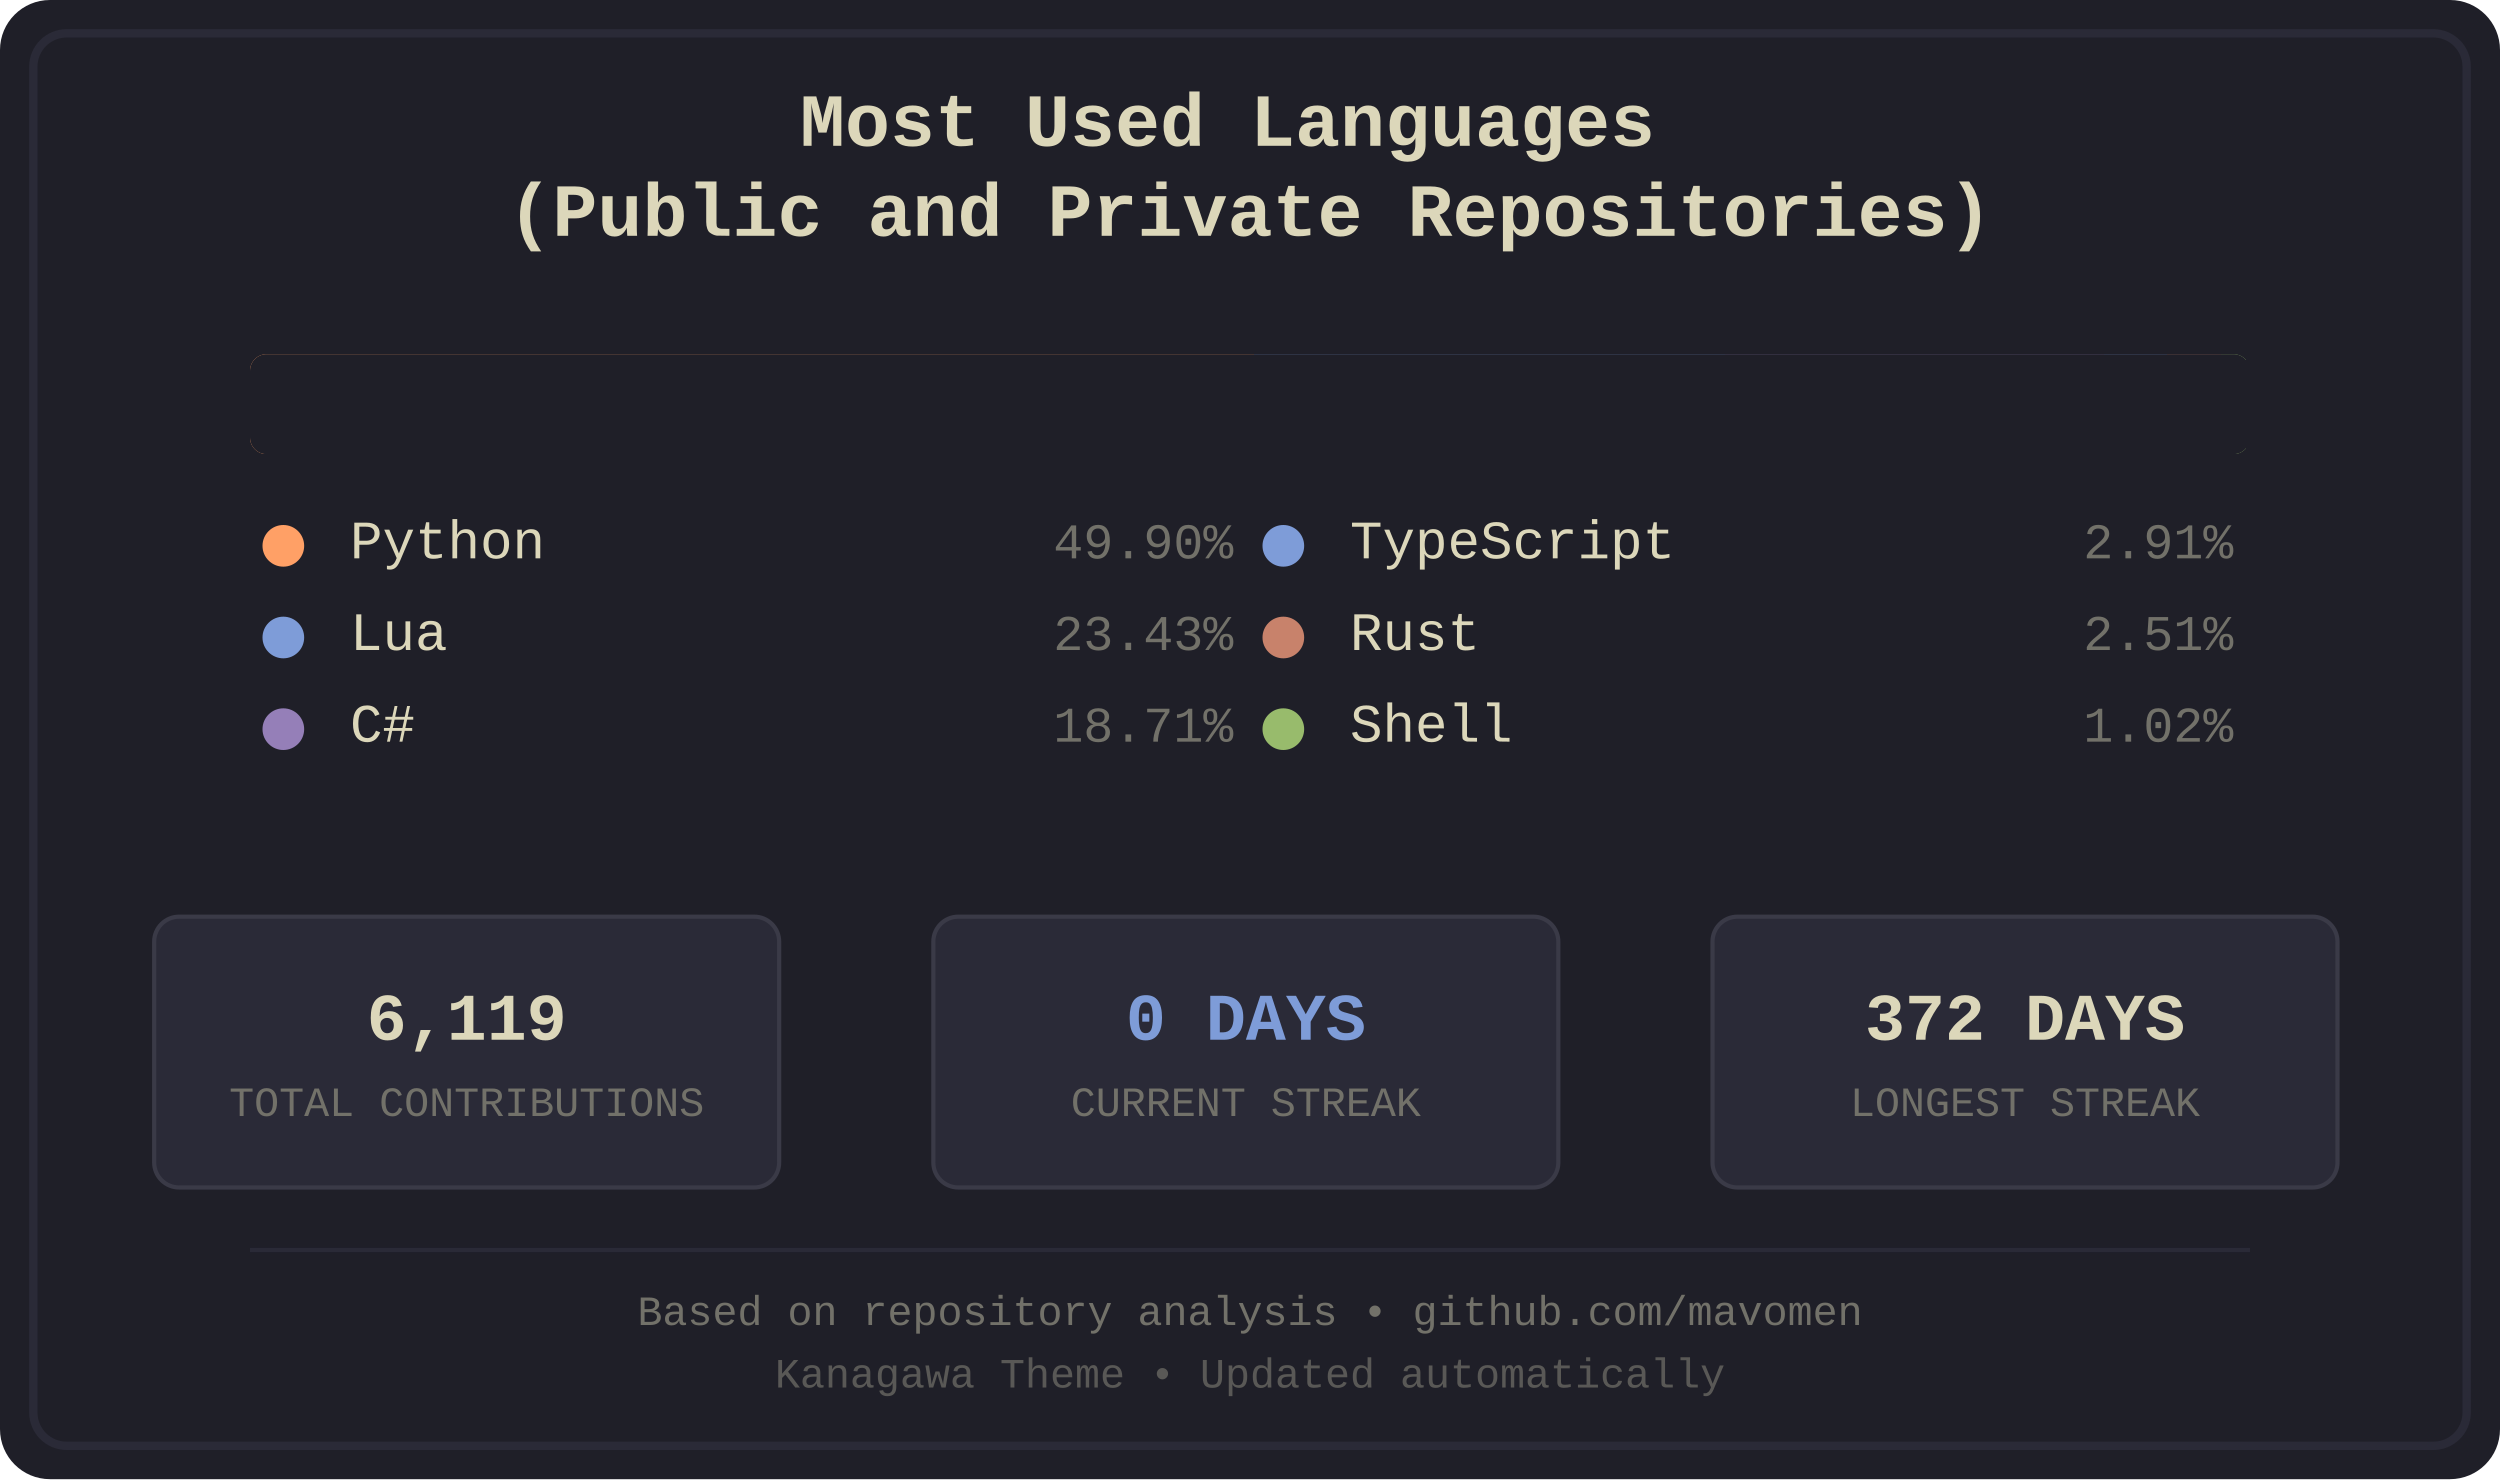
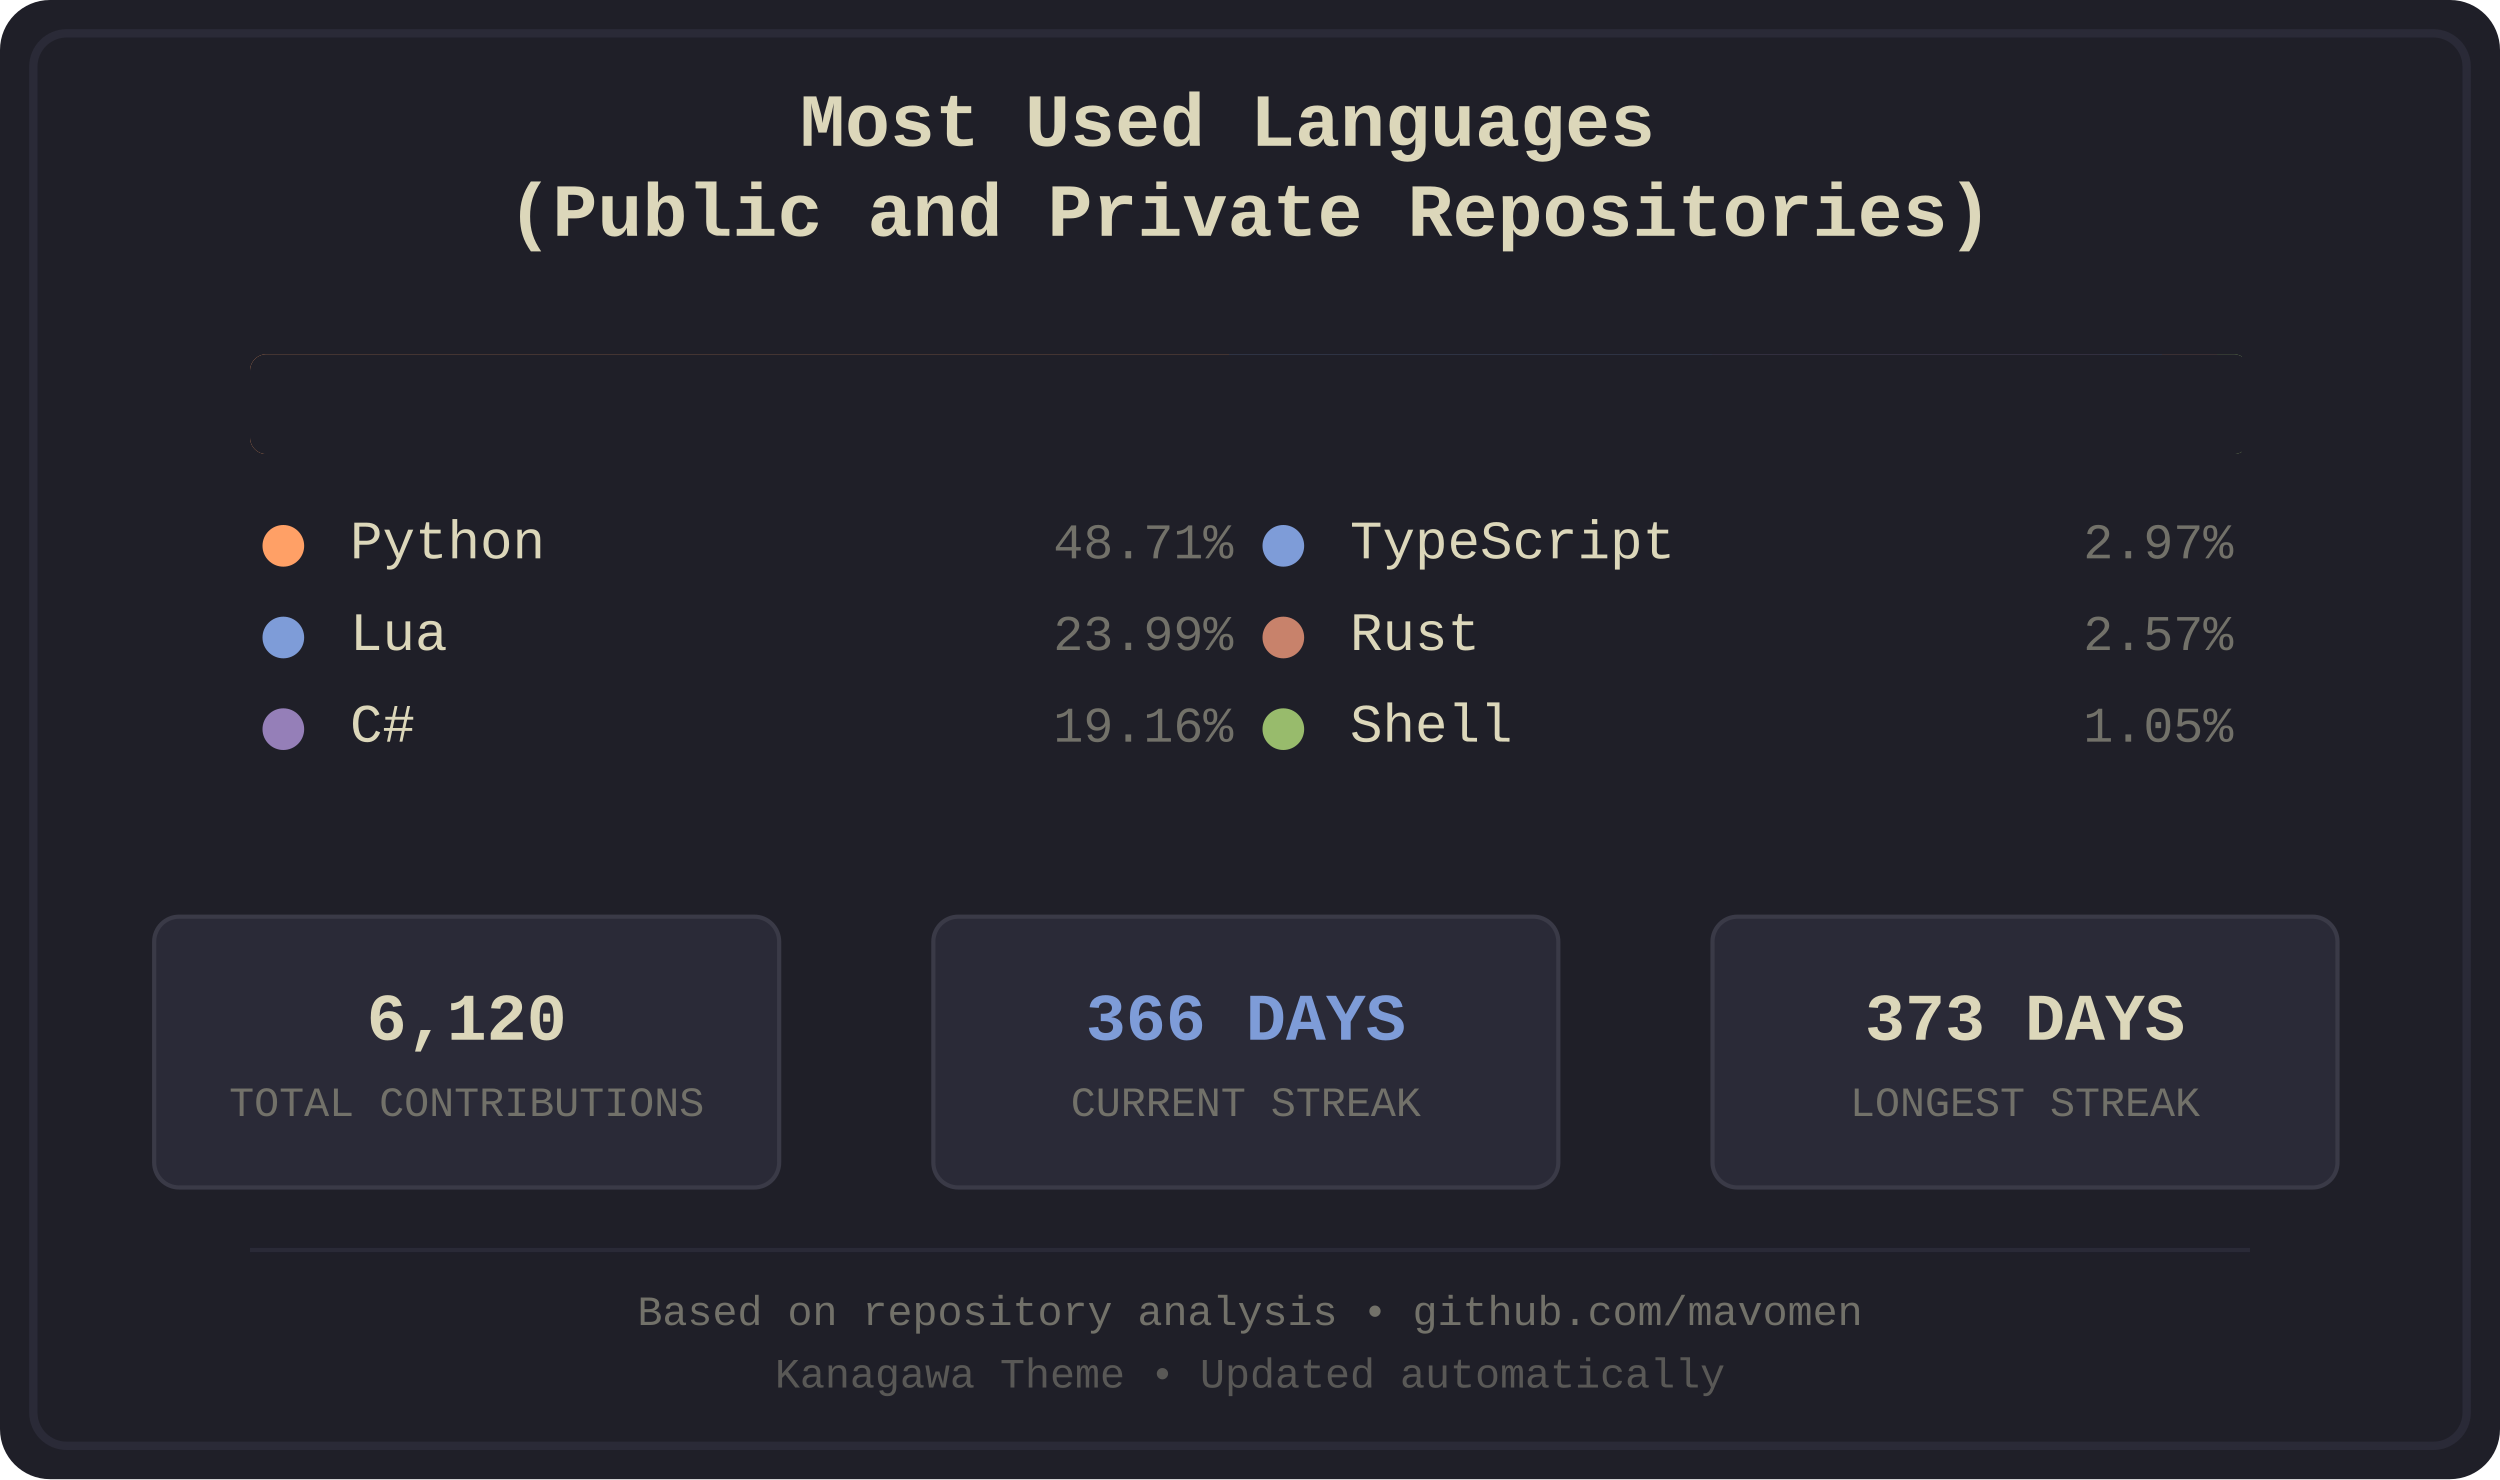
<svg xmlns="http://www.w3.org/2000/svg" width="600" height="355" viewBox="0 0 600 355">
  <defs>
    <style>
.bg-primary { fill: #1f1f28; }
.bg-secondary { fill: #16161d; }
.fg-primary { fill: #dcd7ba; }
.fg-secondary { fill: #727169; }
.border { stroke: #2a2a37; }
.font-title { font-family: 'Courier New', monospace; font-size: 18px; font-weight: bold; }
.font-lang { font-family: 'Courier New', monospace; font-size: 13px; }
.font-percent { font-family: 'Courier New', monospace; font-size: 12px; }
.font-footer { font-family: 'Courier New', monospace; font-size: 10px; }
.stat-box { fill: #2a2a37; stroke: #3a3a47; stroke-width: 1; rx: 6; ry: 6; }
.stat-value { font-family: 'Courier New', monospace; font-size: 16px; font-weight: bold; }
.stat-label { font-family: 'Courier New', monospace; font-size: 10px; }
.python { fill: #ffa066; }
.lua { fill: #7e9cd8; }
.csharp { fill: #957fb8; }
.typescript { fill: #7e9cd8; }
.rust { fill: #c8826b; }
.shell { fill: #98bb6c; }
</style>
    <clipPath id="barClip">
      <rect x="60" y="85" width="480" height="24" rx="4" ry="4" />
    </clipPath>
  </defs>
  <rect width="600" height="355" fill="#1f1f28" rx="12" />
  <rect x="8" y="8" width="584" height="339" fill="none" stroke="#2a2a37" stroke-width="2" rx="8" />
  <text x="300.0" y="35" text-anchor="middle" fill="#dcd7ba" class="font-title">
    <tspan x="300.0" dy="0">Most Used Languages</tspan>
    <tspan x="300.0" dy="1.2em">(Public and Private Repositories)</tspan>
  </text>
  <g id="language-bar" clip-path="url(#barClip)" shape-rendering="crispEdges">
-     <rect x="60" y="85" width="241" height="24" class="python" />
-     <rect x="301" y="85" width="113" height="24" class="lua" />
-     <rect x="414" y="85" width="91" height="24" class="csharp" />
-     <rect x="505" y="85" width="15" height="24" class="typescript" />
-     <rect x="520" y="85" width="13" height="24" class="rust" />
-     <rect x="533" y="85" width="6" height="24" class="shell" />
+     <rect x="60" y="85" width="235" height="24" class="python" />
+     <rect x="295" y="85" width="116" height="24" class="lua" />
+     <rect x="411" y="85" width="93" height="24" class="csharp" />
+     <rect x="504" y="85" width="15" height="24" class="typescript" />
+     <rect x="519" y="85" width="13" height="24" class="rust" />
+     <rect x="532" y="85" width="6" height="24" class="shell" />
  </g>
  <rect x="60" y="85" width="480" height="24" fill="#1f1f28" rx="4">
    <animate attributeName="width" from="480" to="0" dur="1.2s" fill="freeze" />
  </rect>
  <g transform="translate(60.0, 134)">
    <circle cx="8" cy="-3" r="5" class="python" />
    <text x="24" y="0" class="fg-primary font-lang">Python</text>
-     <text x="236.0" y="0" class="fg-secondary font-percent" text-anchor="end">49.90%</text>
+     <text x="236.0" y="0" class="fg-secondary font-percent" text-anchor="end">48.71%</text>
  </g>
  <g transform="translate(60.0, 156)">
    <circle cx="8" cy="-3" r="5" class="lua" />
    <text x="24" y="0" class="fg-primary font-lang">Lua</text>
-     <text x="236.0" y="0" class="fg-secondary font-percent" text-anchor="end">23.43%</text>
+     <text x="236.0" y="0" class="fg-secondary font-percent" text-anchor="end">23.99%</text>
  </g>
  <g transform="translate(60.0, 178)">
    <circle cx="8" cy="-3" r="5" class="csharp" />
    <text x="24" y="0" class="fg-primary font-lang">C#</text>
-     <text x="236.0" y="0" class="fg-secondary font-percent" text-anchor="end">18.71%</text>
+     <text x="236.0" y="0" class="fg-secondary font-percent" text-anchor="end">19.16%</text>
  </g>
  <g transform="translate(300.0, 134)">
    <circle cx="8" cy="-3" r="5" class="typescript" />
    <text x="24" y="0" class="fg-primary font-lang">TypeScript</text>
-     <text x="236.0" y="0" class="fg-secondary font-percent" text-anchor="end">2.91%</text>
+     <text x="236.0" y="0" class="fg-secondary font-percent" text-anchor="end">2.97%</text>
  </g>
  <g transform="translate(300.0, 156)">
    <circle cx="8" cy="-3" r="5" class="rust" />
    <text x="24" y="0" class="fg-primary font-lang">Rust</text>
-     <text x="236.0" y="0" class="fg-secondary font-percent" text-anchor="end">2.51%</text>
+     <text x="236.0" y="0" class="fg-secondary font-percent" text-anchor="end">2.57%</text>
  </g>
  <g transform="translate(300.0, 178)">
    <circle cx="8" cy="-3" r="5" class="shell" />
    <text x="24" y="0" class="fg-primary font-lang">Shell</text>
-     <text x="236.0" y="0" class="fg-secondary font-percent" text-anchor="end">1.02%</text>
+     <text x="236.0" y="0" class="fg-secondary font-percent" text-anchor="end">1.05%</text>
  </g>
  <rect x="37" y="220" width="150" height="65" class="stat-box" />
-   <text x="112.0" y="245" text-anchor="middle" dominant-baseline="middle" fill="#dcd7ba" class="stat-value">6,119</text>
+   <text x="112.0" y="245" text-anchor="middle" dominant-baseline="middle" fill="#dcd7ba" class="stat-value">6,120</text>
  <text x="112.0" y="265" text-anchor="middle" dominant-baseline="middle" fill="#727169" class="stat-label">TOTAL CONTRIBUTIONS</text>
  <rect x="224" y="220" width="150" height="65" class="stat-box" />
-   <text x="299.0" y="245" text-anchor="middle" dominant-baseline="middle" fill="#7e9cd8" class="stat-value">0 DAYS</text>
+   <text x="299.0" y="245" text-anchor="middle" dominant-baseline="middle" fill="#7e9cd8" class="stat-value">366 DAYS</text>
  <text x="299.0" y="265" text-anchor="middle" dominant-baseline="middle" fill="#727169" class="stat-label">CURRENT STREAK</text>
  <rect x="411" y="220" width="150" height="65" class="stat-box" />
-   <text x="486.0" y="245" text-anchor="middle" dominant-baseline="middle" fill="#dcd7ba" class="stat-value">372 DAYS</text>
+   <text x="486.0" y="245" text-anchor="middle" dominant-baseline="middle" fill="#dcd7ba" class="stat-value">373 DAYS</text>
  <text x="486.0" y="265" text-anchor="middle" dominant-baseline="middle" fill="#727169" class="stat-label">LONGEST STREAK</text>
  <line x1="60" y1="300" x2="540" y2="300" stroke="#2a2a37" stroke-width="1" />
  <text x="300.0" y="318" text-anchor="middle" class="fg-secondary font-footer">Based on repository analysis • github.com/mavomen</text>
  <text x="300.0" y="333" text-anchor="middle" class="fg-secondary font-footer" opacity="0.7">Kanagawa Theme • Updated automatically</text>
</svg>
